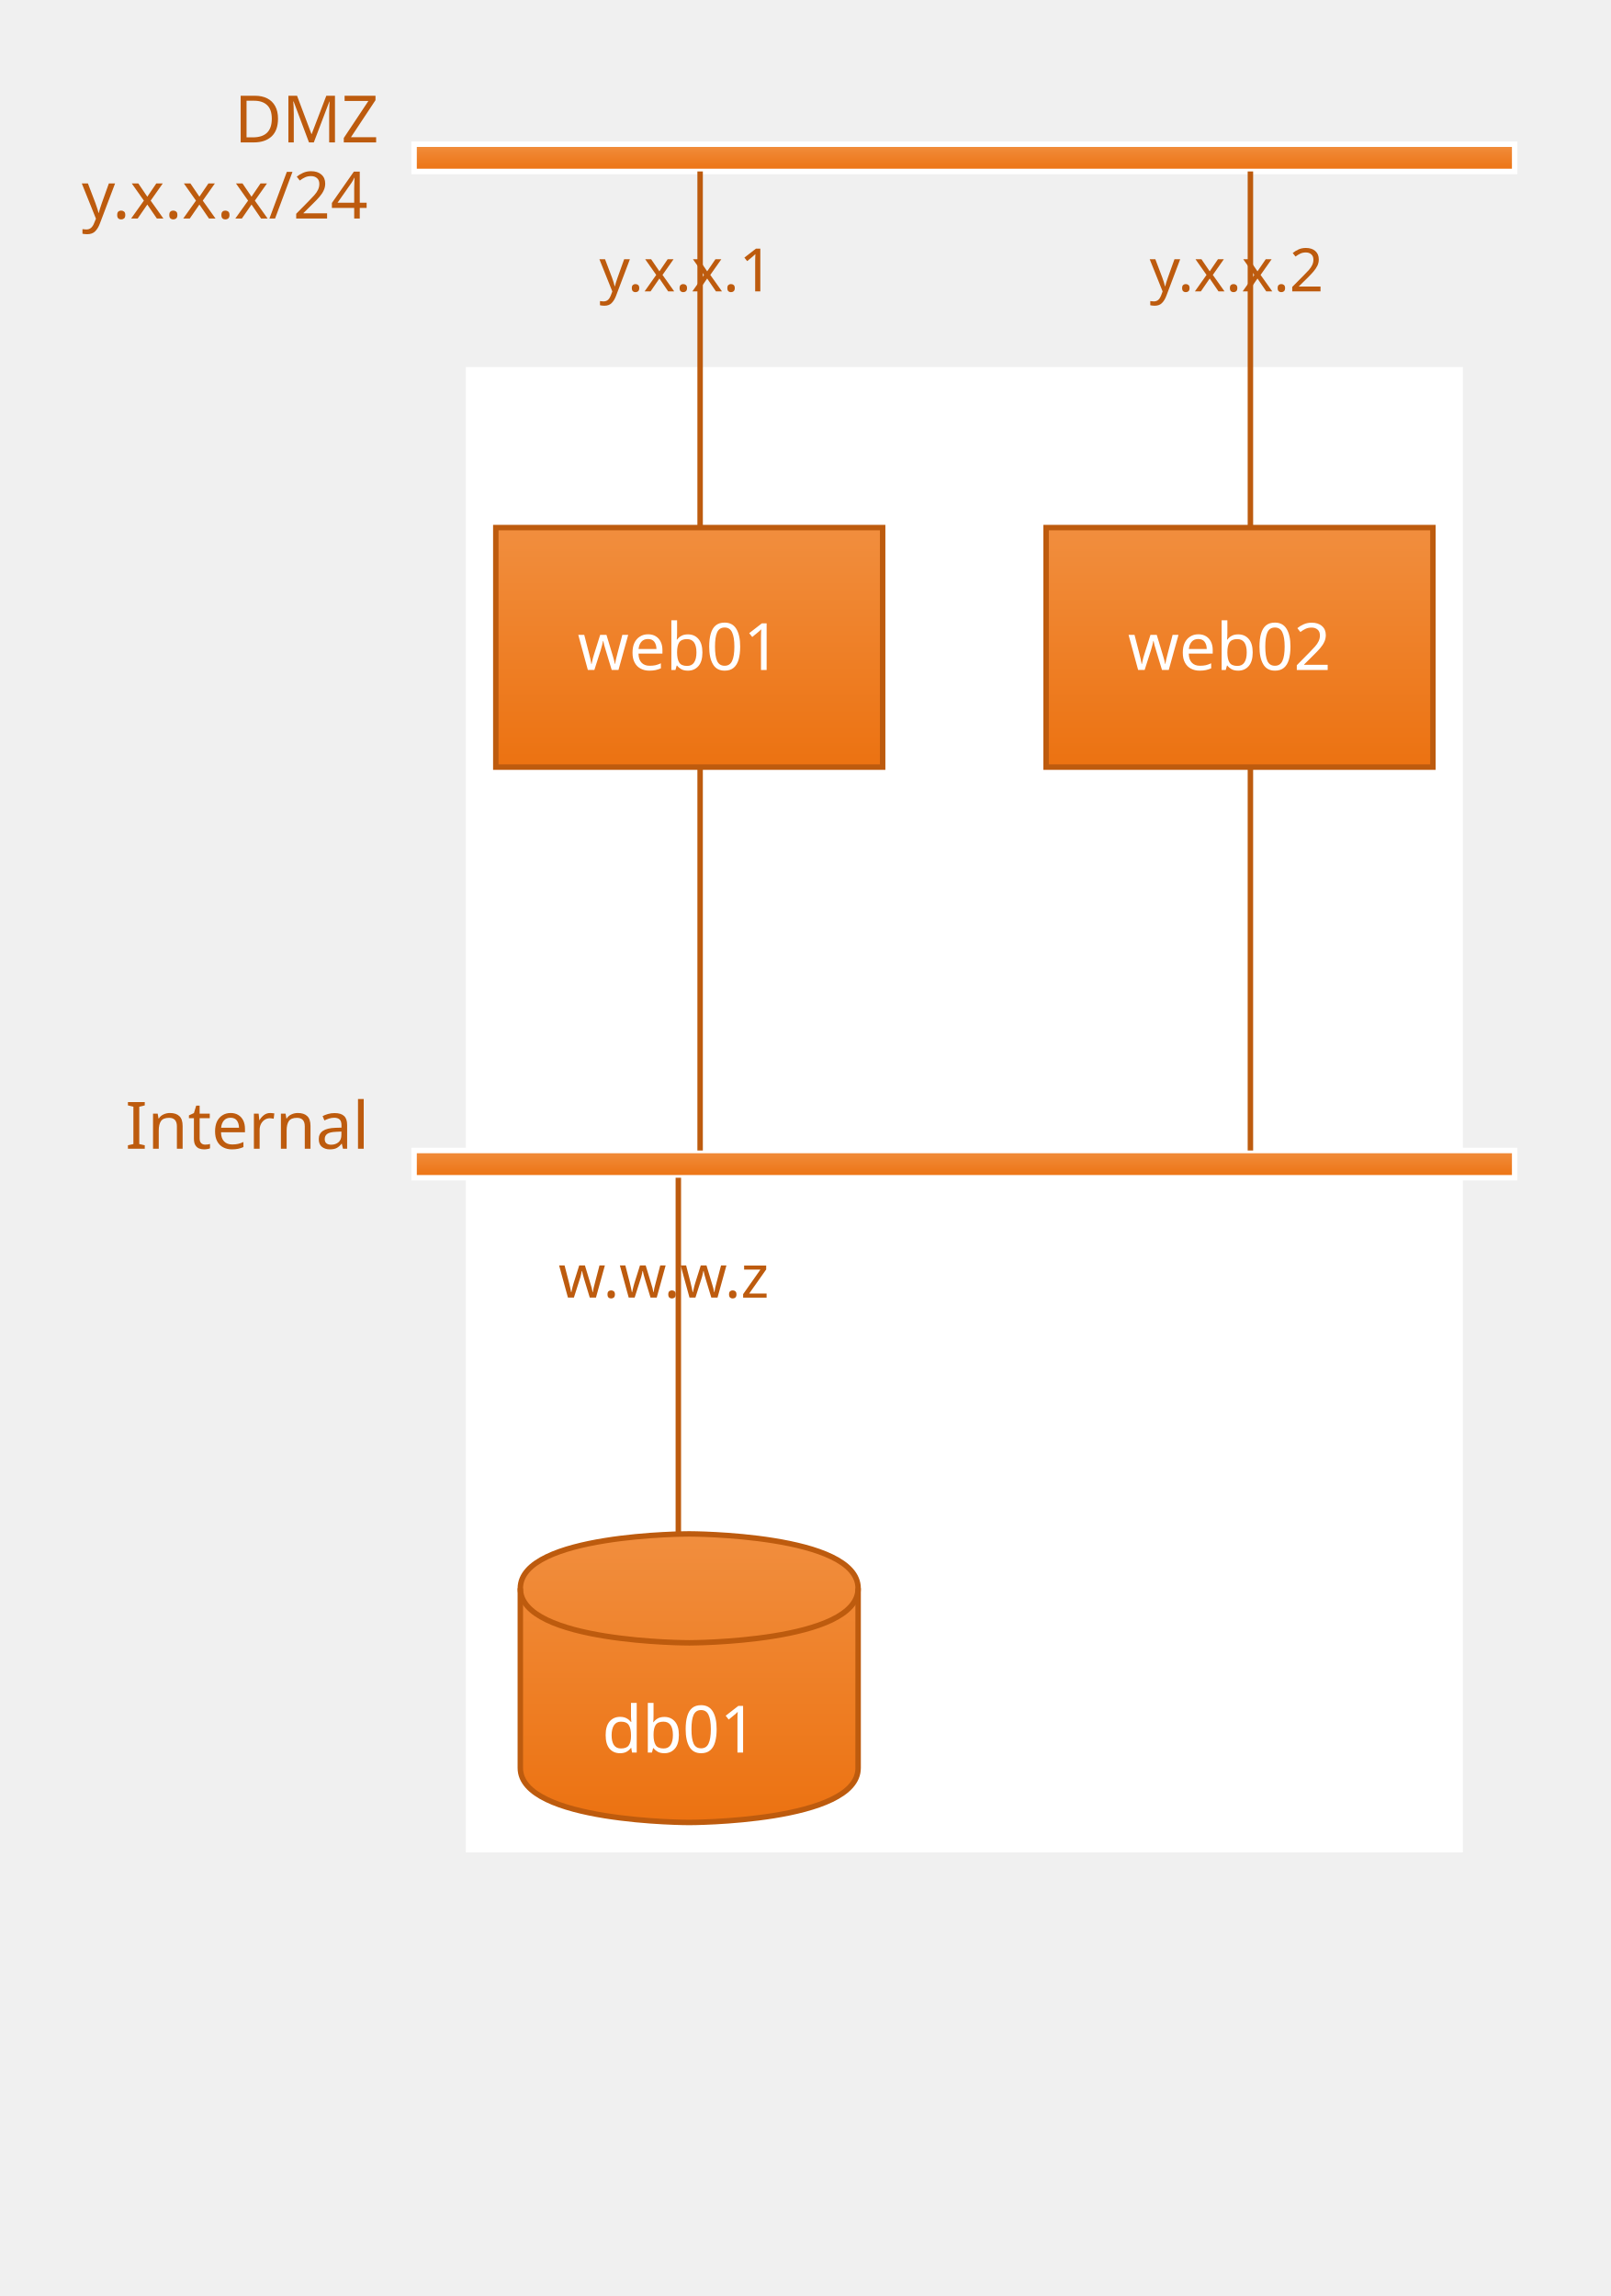
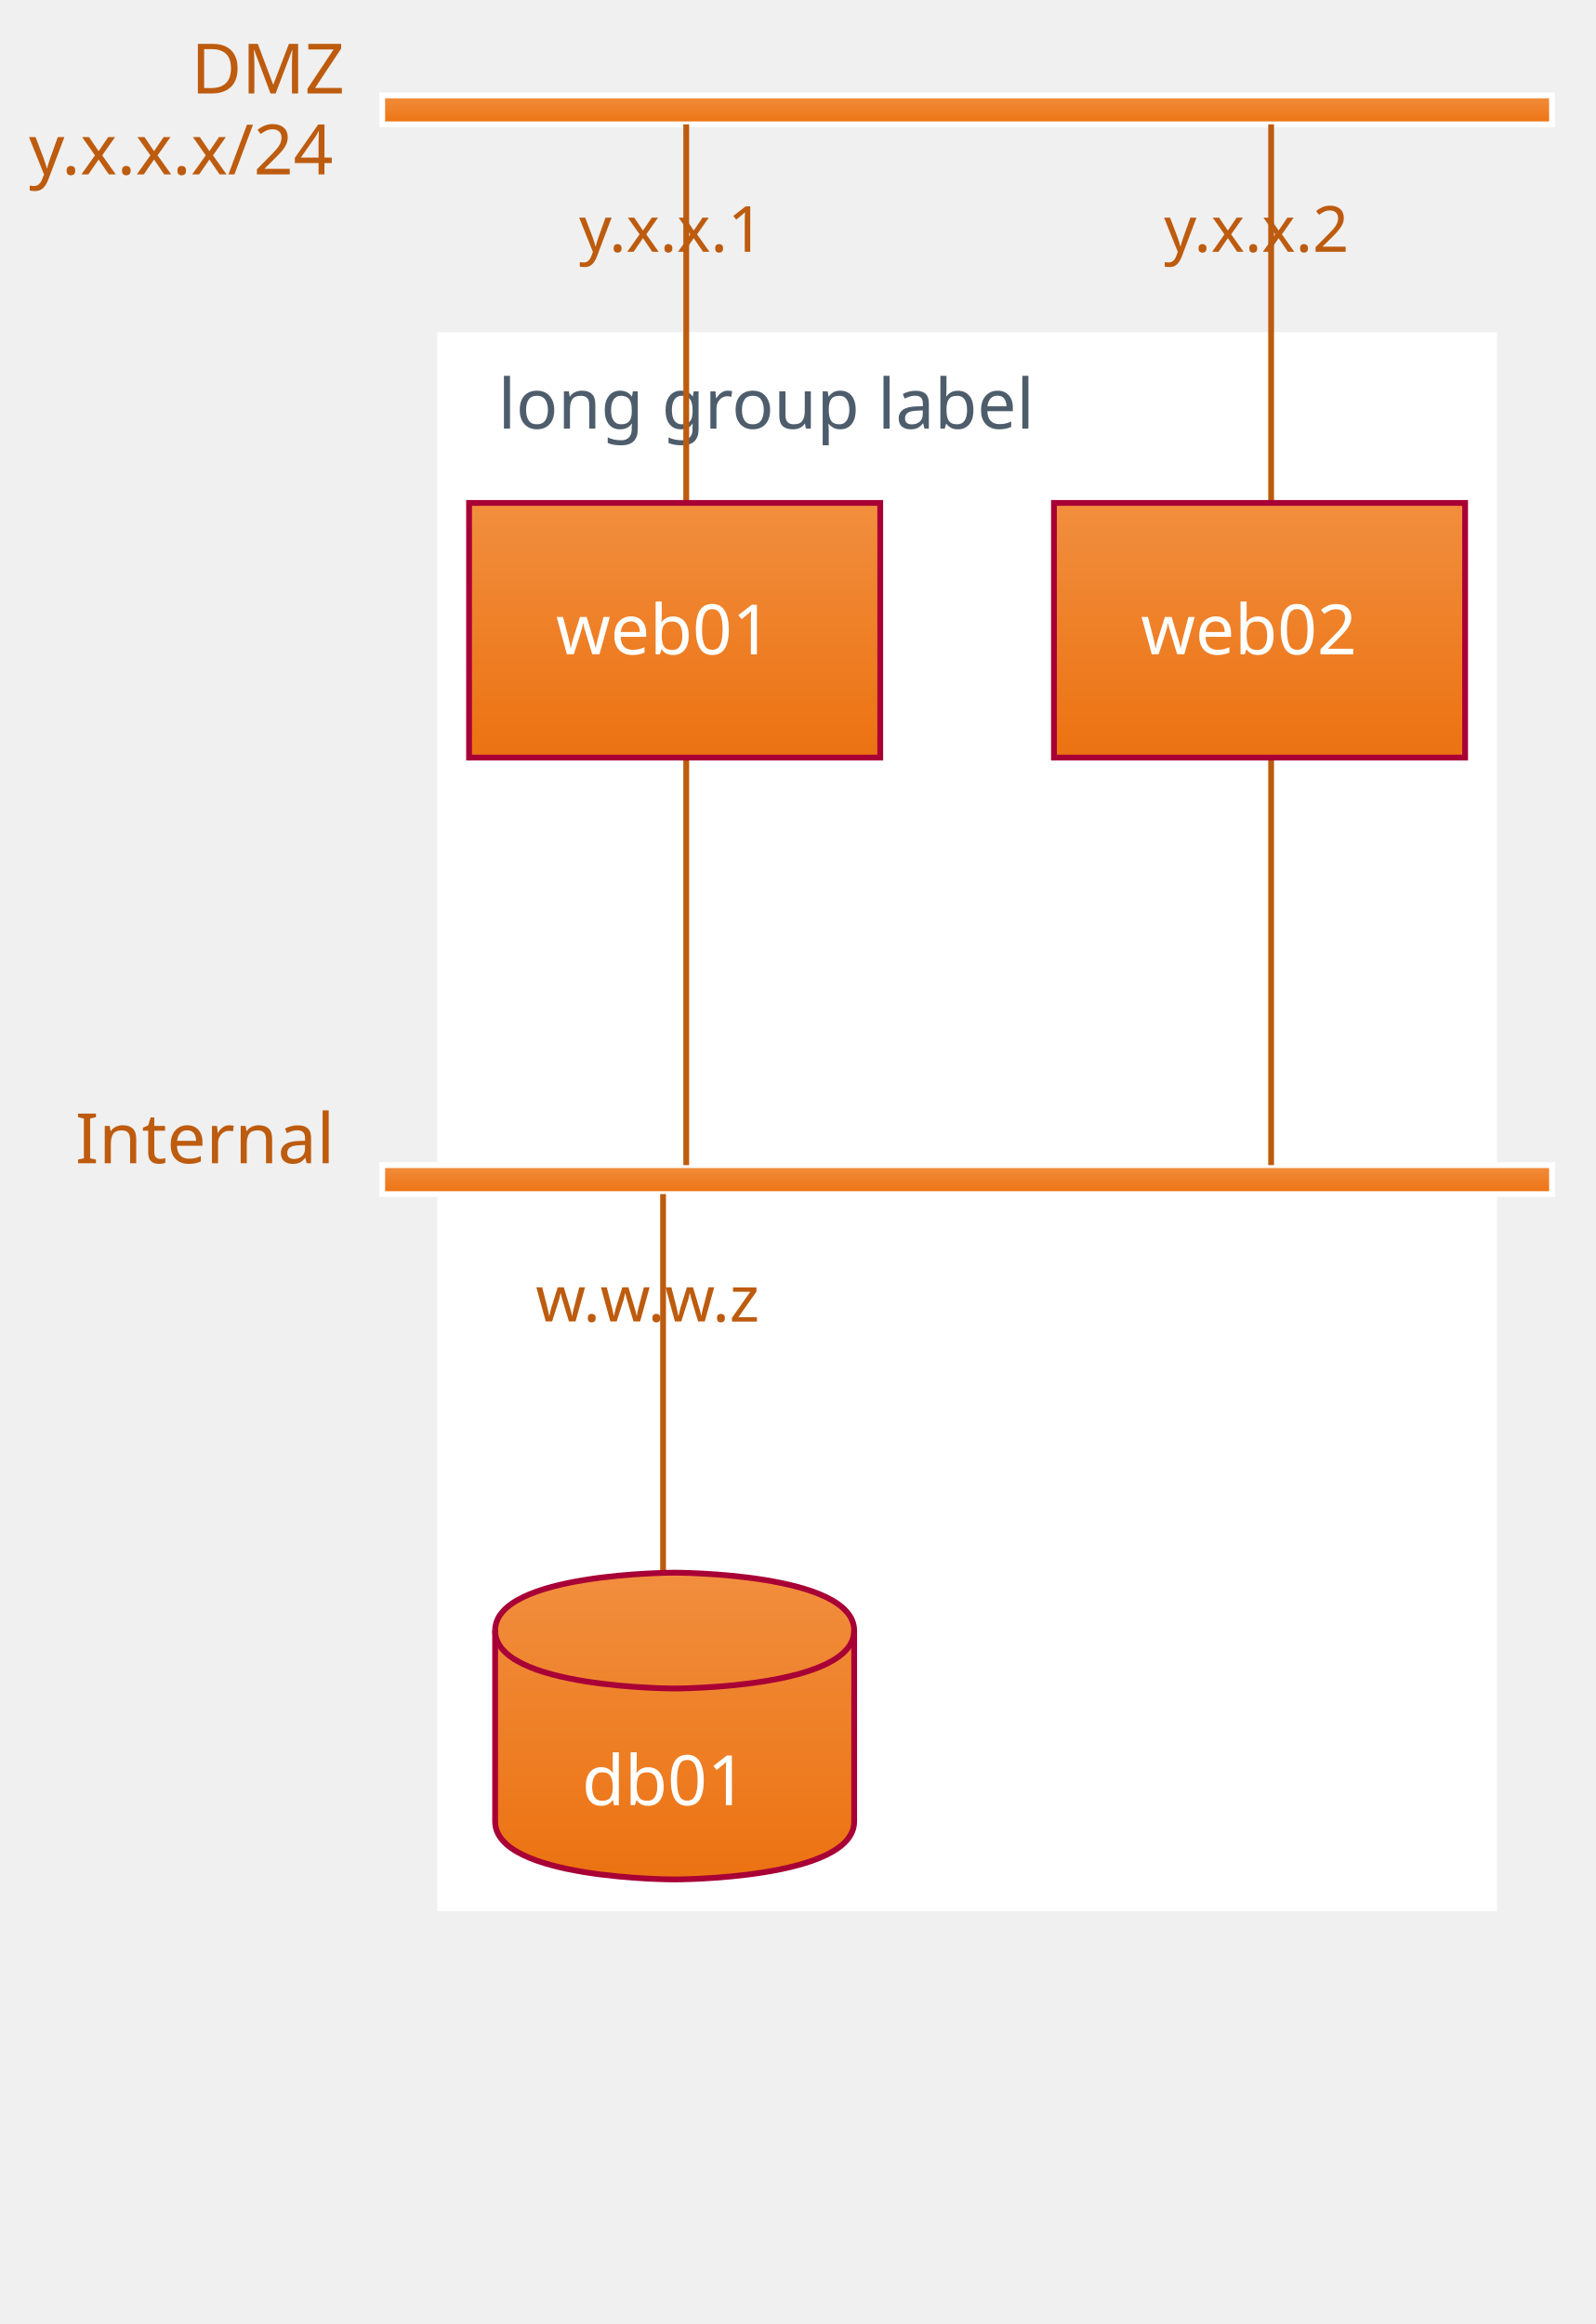
- <svg xmlns="http://www.w3.org/2000/svg" contentScriptType="application/ecmascript" contentStyleType="text/css" height="439.583px" preserveAspectRatio="none" style="width:308px;height:439px;background:#00000000;" version="1.1" viewBox="0 0 308 439" width="308.333px" zoomAndPan="magnify">
+ <svg xmlns="http://www.w3.org/2000/svg" contentScriptType="application/ecmascript" contentStyleType="text/css" height="418.75px" preserveAspectRatio="none" style="width:287px;height:418px;background:#00000000;" version="1.1" viewBox="0 0 287 418" width="287.5px" zoomAndPan="magnify">
  <defs>
    <linearGradient id="g1k8gw2dnlq1an0" x1="50%" x2="50%" y1="0%" y2="100%">
      <stop offset="0%" stop-color="#F18E3E" />
      <stop offset="100%" stop-color="#EC7211" />
    </linearGradient>
  </defs>
  <g>
-     <text fill="#BD5B0E" font-family="&quot;Verdana&quot;" font-size="12.5" lengthAdjust="spacing" textLength="29.167" x="44.792" y="27.228">DMZ</text>
-     <text fill="#BD5B0E" font-family="&quot;Verdana&quot;" font-size="12.5" lengthAdjust="spacing" textLength="58.333" x="15.625" y="41.779">y.x.x.x/24</text>
-     <text fill="#BD5B0E" font-family="&quot;Verdana&quot;" font-size="12.5" lengthAdjust="spacing" textLength="50" x="23.958" y="219.635">Internal</text>
-     <rect fill="#FFFFFF" height="282.967" style="stroke:#FFFFFF;stroke-width:1.042;" width="189.583" x="89.583" y="70.699" />
-     <text fill="#FFFFFF" font-family="&quot;Verdana&quot;" font-size="12.5" lengthAdjust="spacing" textLength="106.25" x="100" y="87.51">long group label</text>
-     <rect fill="url(#g1k8gw2dnlq1an0)" height="5.208" style="stroke:#FFFFFF;stroke-width:1.042;" width="210.417" x="79.167" y="27.572" />
-     <rect fill="url(#g1k8gw2dnlq1an0)" height="5.208" style="stroke:#FFFFFF;stroke-width:1.042;" width="210.417" x="79.167" y="219.979" />
-     <path d="M133.854,32.78 L133.854,100.875 " fill="none" style="stroke:#BD5B0E;stroke-width:1.042;" />
-     <text fill="#BD5B0E" font-family="&quot;Verdana&quot;" font-size="11.458" lengthAdjust="spacing" textLength="38.542" x="114.583" y="55.706">y.x.x.1</text>
-     <path d="M133.854,146.676 L133.854,219.979 " fill="none" style="stroke:#BD5B0E;stroke-width:1.042;" />
-     <path d="M239.062,32.78 L239.062,100.875 " fill="none" style="stroke:#BD5B0E;stroke-width:1.042;" />
-     <text fill="#BD5B0E" font-family="&quot;Verdana&quot;" font-size="11.458" lengthAdjust="spacing" textLength="38.542" x="219.792" y="55.706">y.x.x.2</text>
-     <path d="M239.062,146.676 L239.062,219.979 " fill="none" style="stroke:#BD5B0E;stroke-width:1.042;" />
-     <path d="M129.688,225.187 L129.688,293.282 " fill="none" style="stroke:#BD5B0E;stroke-width:1.042;" />
-     <text fill="#BD5B0E" font-family="&quot;Verdana&quot;" font-size="11.458" lengthAdjust="spacing" textLength="45.833" x="106.771" y="248.113">w.w.w.z</text>
-     <rect fill="url(#g1k8gw2dnlq1an0)" height="45.801" style="stroke:#BD5B0E;stroke-width:1.042;" width="73.958" x="94.792" y="100.875" />
-     <text fill="#FFFFFF" font-family="&quot;Verdana&quot;" font-size="12.5" lengthAdjust="spacing" textLength="42.708" x="110.417" y="128.103">web01</text>
-     <rect fill="url(#g1k8gw2dnlq1an0)" height="45.801" style="stroke:#BD5B0E;stroke-width:1.042;" width="73.958" x="200" y="100.875" />
-     <text fill="#FFFFFF" font-family="&quot;Verdana&quot;" font-size="12.5" lengthAdjust="spacing" textLength="42.708" x="215.625" y="128.103">web02</text>
-     <path d="M99.479,303.699 C99.479,293.282 131.771,293.282 131.771,293.282 C131.771,293.282 164.062,293.282 164.062,303.699 L164.062,338.041 C164.062,348.458 131.771,348.458 131.771,348.458 C131.771,348.458 99.479,348.458 99.479,338.041 L99.479,303.699 " fill="url(#g1k8gw2dnlq1an0)" style="stroke:#BD5B0E;stroke-width:1.042;" />
-     <path d="M99.479,303.699 C99.479,314.115 131.771,314.115 131.771,314.115 C131.771,314.115 164.062,314.115 164.062,303.699 " fill="none" style="stroke:#BD5B0E;stroke-width:1.042;" />
-     <text fill="#FFFFFF" font-family="&quot;Verdana&quot;" font-size="12.5" lengthAdjust="spacing" textLength="33.333" x="115.104" y="335.093">db01</text>
+     <text fill="#BD5B0E" font-family="&quot;Verdana&quot;" font-size="12.5" lengthAdjust="spacing" textLength="29.167" x="34.375" y="16.811">DMZ</text>
+     <text fill="#BD5B0E" font-family="&quot;Verdana&quot;" font-size="12.5" lengthAdjust="spacing" textLength="58.333" x="5.208" y="31.362">y.x.x.x/24</text>
+     <text fill="#BD5B0E" font-family="&quot;Verdana&quot;" font-size="12.5" lengthAdjust="spacing" textLength="50" x="13.542" y="209.218">Internal</text>
+     <rect fill="#FFFFFF" height="282.967" style="stroke:#FFFFFF;stroke-width:1.042;" width="189.583" x="79.167" y="60.282" />
+     <text fill="#4E5D6C" font-family="&quot;Verdana&quot;" font-size="12.5" lengthAdjust="spacing" textLength="106.25" x="89.583" y="77.094">long group label</text>
+     <rect fill="url(#g1k8gw2dnlq1an0)" height="5.208" style="stroke:#FFFFFF;stroke-width:1.042;" width="210.417" x="68.75" y="17.155" />
+     <rect fill="url(#g1k8gw2dnlq1an0)" height="5.208" style="stroke:#FFFFFF;stroke-width:1.042;" width="210.417" x="68.75" y="209.562" />
+     <path d="M123.438,22.363 L123.438,90.458 " fill="none" style="stroke:#BD5B0E;stroke-width:1.042;" />
+     <text fill="#BD5B0E" font-family="&quot;Verdana&quot;" font-size="11.458" lengthAdjust="spacing" textLength="38.542" x="104.167" y="45.29">y.x.x.1</text>
+     <path d="M123.438,136.259 L123.438,209.562 " fill="none" style="stroke:#BD5B0E;stroke-width:1.042;" />
+     <path d="M228.646,22.363 L228.646,90.458 " fill="none" style="stroke:#BD5B0E;stroke-width:1.042;" />
+     <text fill="#BD5B0E" font-family="&quot;Verdana&quot;" font-size="11.458" lengthAdjust="spacing" textLength="38.542" x="209.375" y="45.29">y.x.x.2</text>
+     <path d="M228.646,136.259 L228.646,209.562 " fill="none" style="stroke:#BD5B0E;stroke-width:1.042;" />
+     <path d="M119.271,214.77 L119.271,282.865 " fill="none" style="stroke:#BD5B0E;stroke-width:1.042;" />
+     <text fill="#BD5B0E" font-family="&quot;Verdana&quot;" font-size="11.458" lengthAdjust="spacing" textLength="45.833" x="96.354" y="237.697">w.w.w.z</text>
+     <rect fill="url(#g1k8gw2dnlq1an0)" height="45.801" style="stroke:#A80036;stroke-width:1.042;" width="73.958" x="84.375" y="90.458" />
+     <text fill="#FFFFFF" font-family="&quot;Verdana&quot;" font-size="12.5" lengthAdjust="spacing" textLength="42.708" x="100" y="117.686">web01</text>
+     <rect fill="url(#g1k8gw2dnlq1an0)" height="45.801" style="stroke:#A80036;stroke-width:1.042;" width="73.958" x="189.583" y="90.458" />
+     <text fill="#FFFFFF" font-family="&quot;Verdana&quot;" font-size="12.5" lengthAdjust="spacing" textLength="42.708" x="205.208" y="117.686">web02</text>
+     <path d="M89.062,293.282 C89.062,282.865 121.354,282.865 121.354,282.865 C121.354,282.865 153.646,282.865 153.646,293.282 L153.646,327.625 C153.646,338.041 121.354,338.041 121.354,338.041 C121.354,338.041 89.062,338.041 89.062,327.625 L89.062,293.282 " fill="url(#g1k8gw2dnlq1an0)" style="stroke:#A80036;stroke-width:1.042;" />
+     <path d="M89.062,293.282 C89.062,303.699 121.354,303.699 121.354,303.699 C121.354,303.699 153.646,303.699 153.646,293.282 " fill="none" style="stroke:#A80036;stroke-width:1.042;" />
+     <text fill="#FFFFFF" font-family="&quot;Verdana&quot;" font-size="12.5" lengthAdjust="spacing" textLength="33.333" x="104.688" y="324.676">db01</text>
  </g>
</svg>
